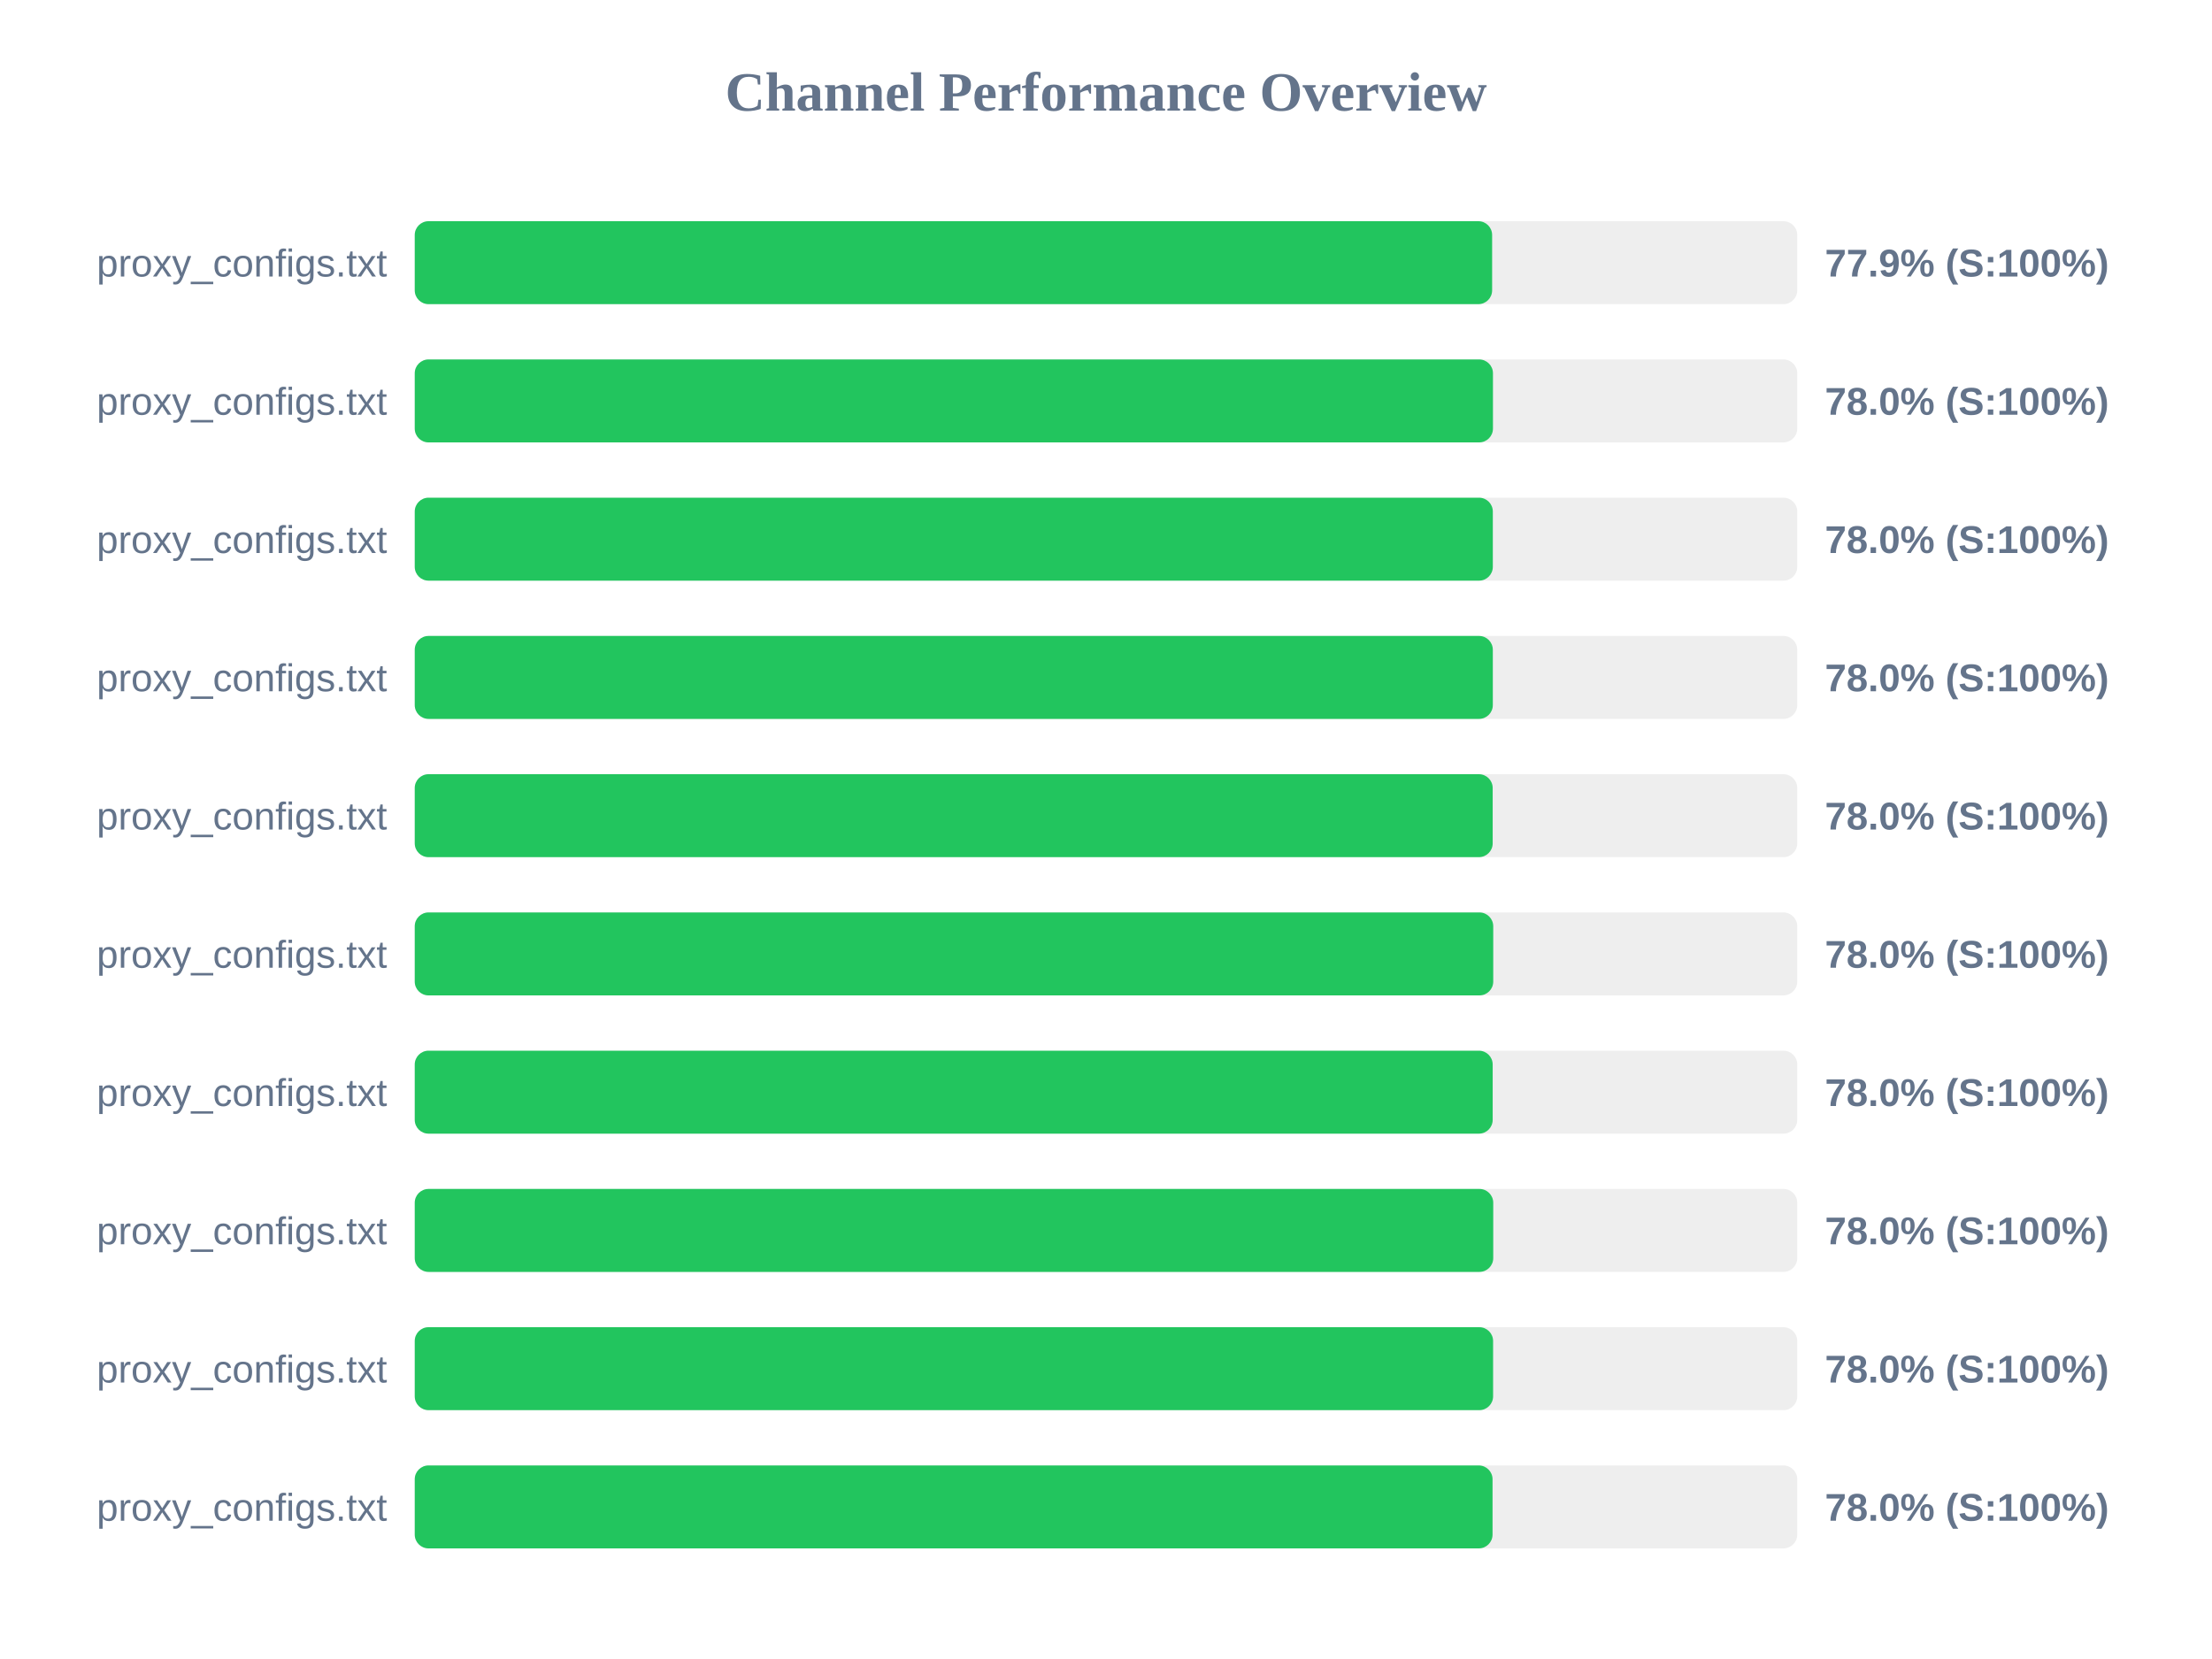
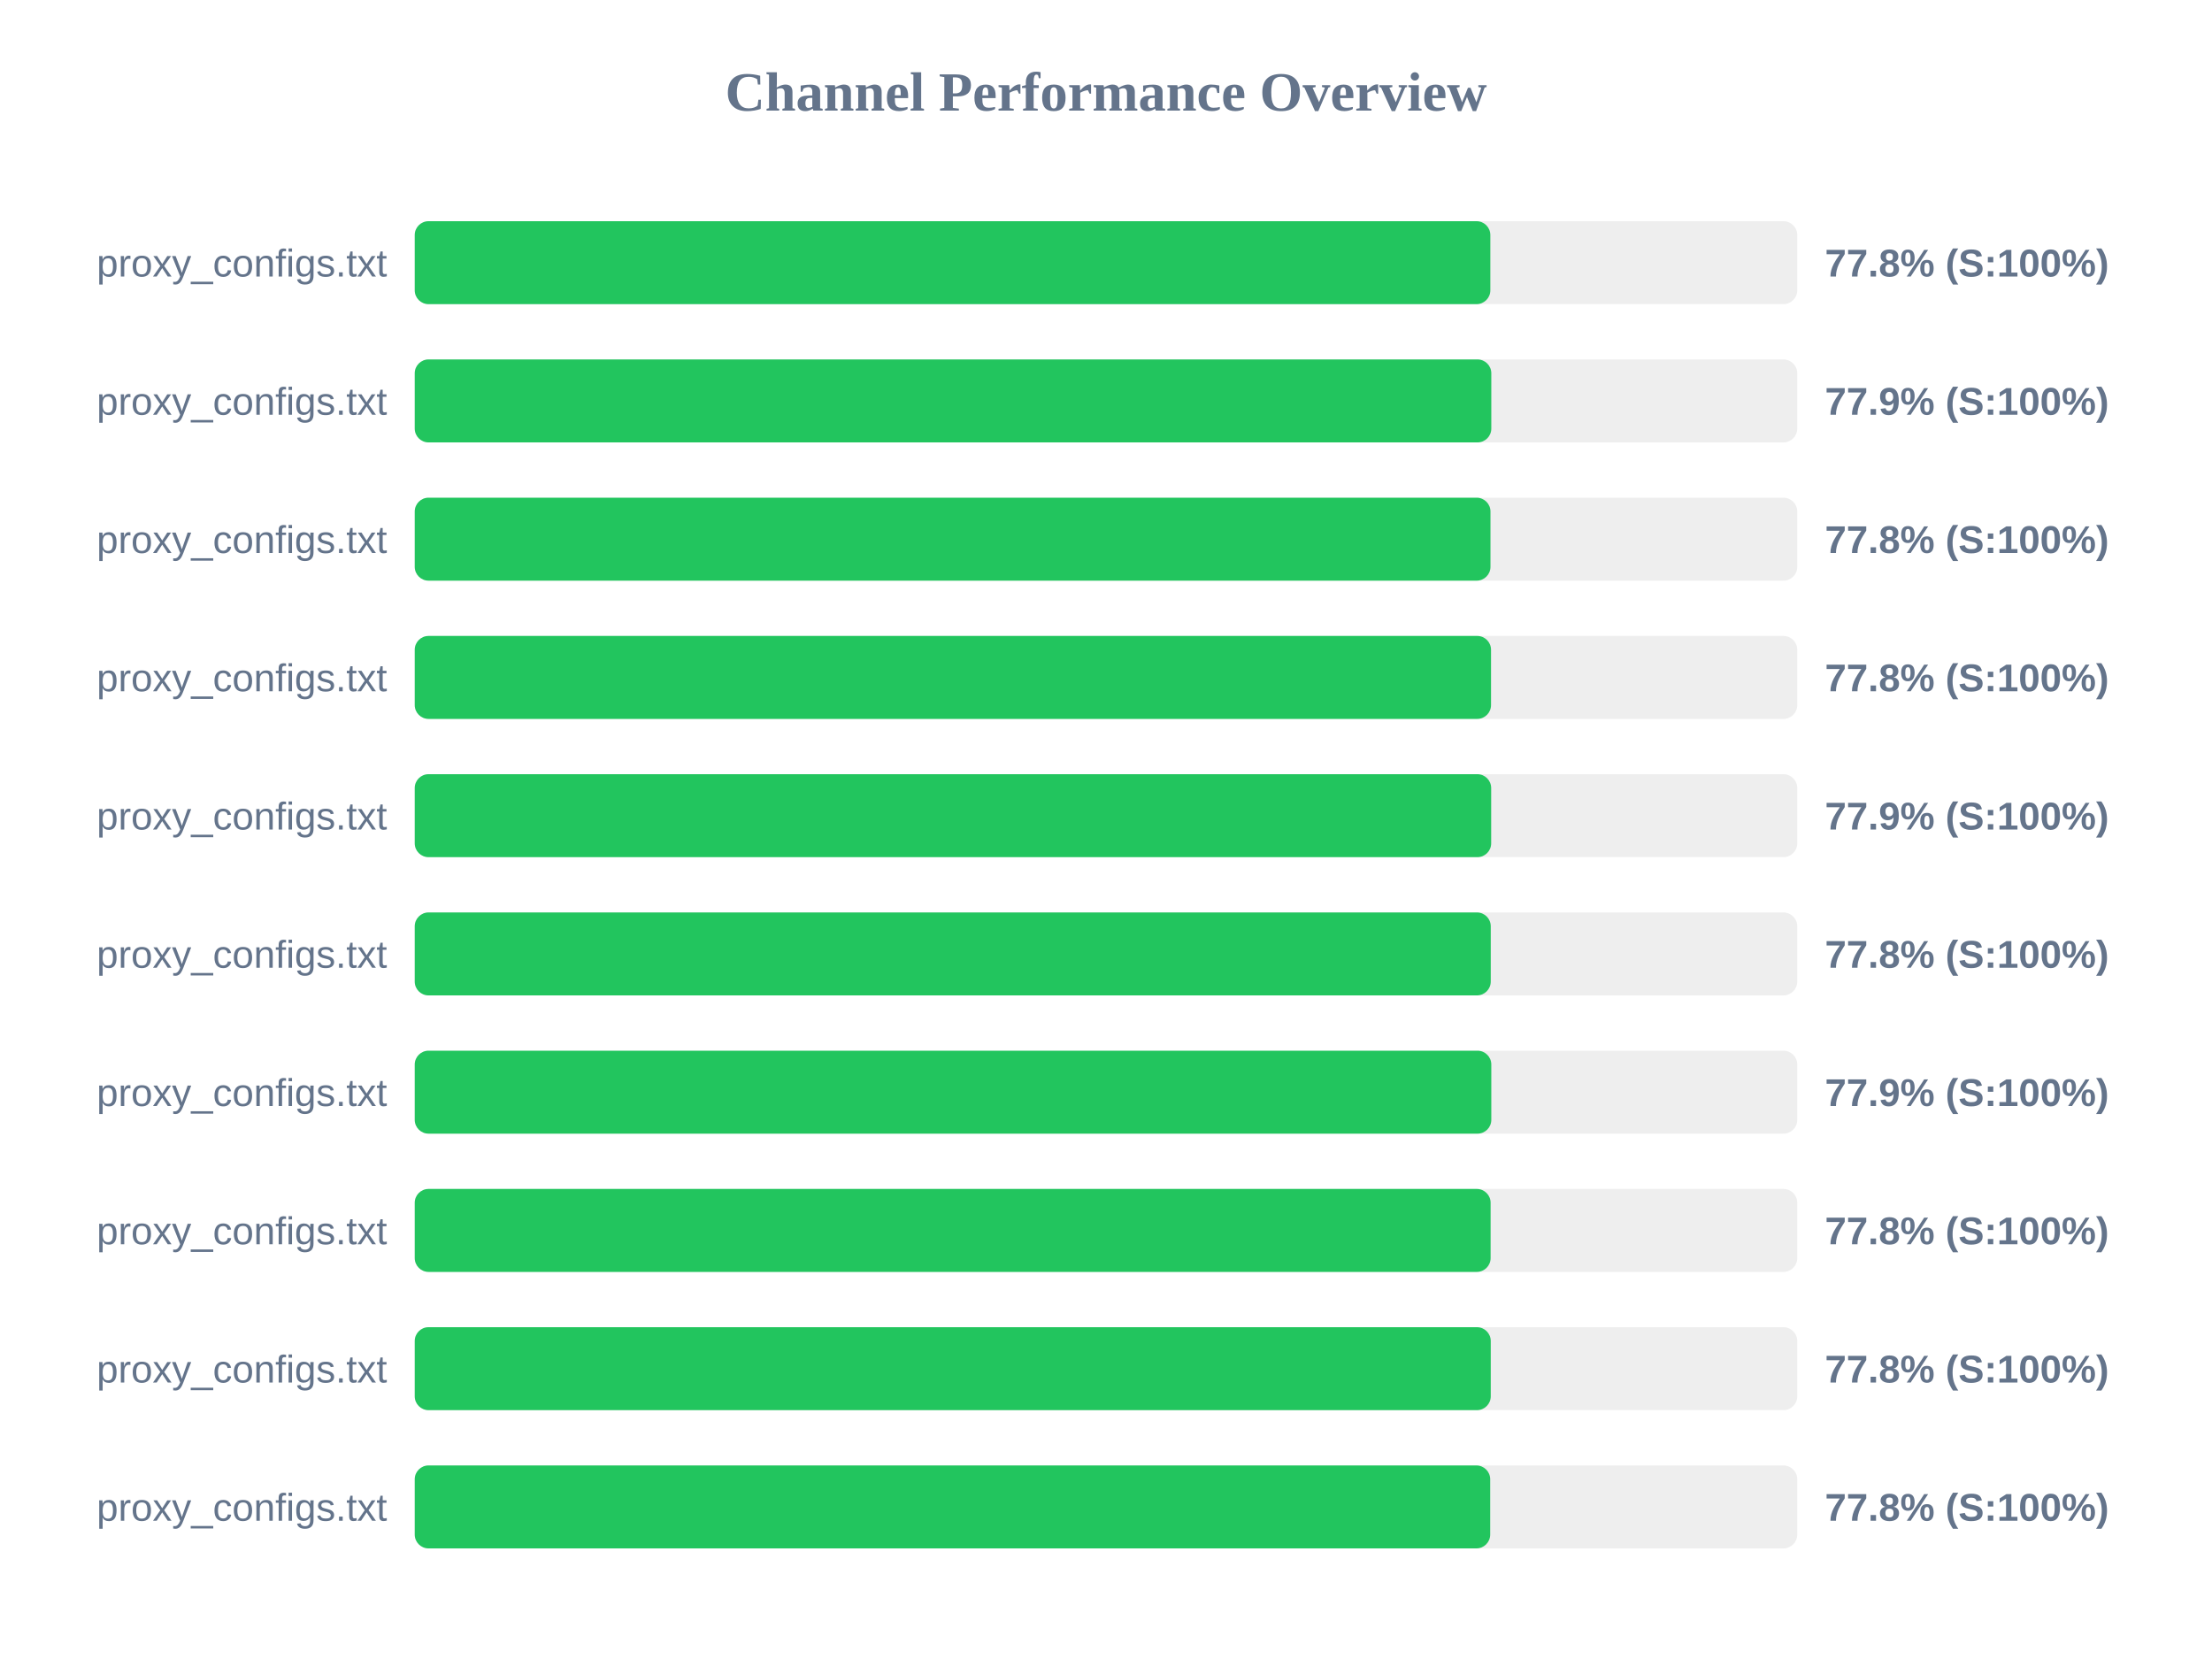
<svg xmlns="http://www.w3.org/2000/svg" width="800" height="600" version="1.1">
  <style>
        .row { font: 14px Arial; fill: #64748b; }
        .score { font: bold 14px Arial; fill: #64748b; }
    </style>
  <text x="400" y="40" text-anchor="middle" font-size="20px" font-weight="bold" fill="#64748b">Channel Performance Overview</text>
  <rect x="150" y="80" width="500" height="30" fill="#eee" rx="5" />
-   <rect x="150" y="80" width="389.65" height="30" fill="#22c55e" rx="5" />
+   <rect x="150" y="80" width="389.0" height="30" fill="#22c55e" rx="5" />
  <text x="140" y="100" text-anchor="end" class="row">proxy_configs.txt</text>
-   <text x="660" y="100" text-anchor="start" class="score">77.9% (S:100%)</text>
+   <text x="660" y="100" text-anchor="start" class="score">77.8% (S:100%)</text>
  <rect x="150" y="130" width="500" height="30" fill="#eee" rx="5" />
-   <rect x="150" y="130" width="389.95" height="30" fill="#22c55e" rx="5" />
+   <rect x="150" y="130" width="389.35" height="30" fill="#22c55e" rx="5" />
  <text x="140" y="150" text-anchor="end" class="row">proxy_configs.txt</text>
-   <text x="660" y="150" text-anchor="start" class="score">78.0% (S:100%)</text>
+   <text x="660" y="150" text-anchor="start" class="score">77.9% (S:100%)</text>
  <rect x="150" y="180" width="500" height="30" fill="#eee" rx="5" />
-   <rect x="150" y="180" width="389.9" height="30" fill="#22c55e" rx="5" />
+   <rect x="150" y="180" width="389.05" height="30" fill="#22c55e" rx="5" />
  <text x="140" y="200" text-anchor="end" class="row">proxy_configs.txt</text>
-   <text x="660" y="200" text-anchor="start" class="score">78.0% (S:100%)</text>
+   <text x="660" y="200" text-anchor="start" class="score">77.8% (S:100%)</text>
  <rect x="150" y="230" width="500" height="30" fill="#eee" rx="5" />
-   <rect x="150" y="230" width="389.9" height="30" fill="#22c55e" rx="5" />
+   <rect x="150" y="230" width="389.25" height="30" fill="#22c55e" rx="5" />
  <text x="140" y="250" text-anchor="end" class="row">proxy_configs.txt</text>
-   <text x="660" y="250" text-anchor="start" class="score">78.0% (S:100%)</text>
+   <text x="660" y="250" text-anchor="start" class="score">77.8% (S:100%)</text>
  <rect x="150" y="280" width="500" height="30" fill="#eee" rx="5" />
-   <rect x="150" y="280" width="389.85" height="30" fill="#22c55e" rx="5" />
+   <rect x="150" y="280" width="389.3" height="30" fill="#22c55e" rx="5" />
  <text x="140" y="300" text-anchor="end" class="row">proxy_configs.txt</text>
-   <text x="660" y="300" text-anchor="start" class="score">78.0% (S:100%)</text>
+   <text x="660" y="300" text-anchor="start" class="score">77.9% (S:100%)</text>
  <rect x="150" y="330" width="500" height="30" fill="#eee" rx="5" />
-   <rect x="150" y="330" width="390.05" height="30" fill="#22c55e" rx="5" />
+   <rect x="150" y="330" width="389.15" height="30" fill="#22c55e" rx="5" />
  <text x="140" y="350" text-anchor="end" class="row">proxy_configs.txt</text>
-   <text x="660" y="350" text-anchor="start" class="score">78.0% (S:100%)</text>
+   <text x="660" y="350" text-anchor="start" class="score">77.8% (S:100%)</text>
  <rect x="150" y="380" width="500" height="30" fill="#eee" rx="5" />
-   <rect x="150" y="380" width="389.85" height="30" fill="#22c55e" rx="5" />
+   <rect x="150" y="380" width="389.35" height="30" fill="#22c55e" rx="5" />
  <text x="140" y="400" text-anchor="end" class="row">proxy_configs.txt</text>
-   <text x="660" y="400" text-anchor="start" class="score">78.0% (S:100%)</text>
+   <text x="660" y="400" text-anchor="start" class="score">77.9% (S:100%)</text>
  <rect x="150" y="430" width="500" height="30" fill="#eee" rx="5" />
-   <rect x="150" y="430" width="390.05" height="30" fill="#22c55e" rx="5" />
+   <rect x="150" y="430" width="389.1" height="30" fill="#22c55e" rx="5" />
  <text x="140" y="450" text-anchor="end" class="row">proxy_configs.txt</text>
-   <text x="660" y="450" text-anchor="start" class="score">78.0% (S:100%)</text>
+   <text x="660" y="450" text-anchor="start" class="score">77.8% (S:100%)</text>
  <rect x="150" y="480" width="500" height="30" fill="#eee" rx="5" />
-   <rect x="150" y="480" width="390.0" height="30" fill="#22c55e" rx="5" />
+   <rect x="150" y="480" width="389.15" height="30" fill="#22c55e" rx="5" />
  <text x="140" y="500" text-anchor="end" class="row">proxy_configs.txt</text>
-   <text x="660" y="500" text-anchor="start" class="score">78.0% (S:100%)</text>
+   <text x="660" y="500" text-anchor="start" class="score">77.8% (S:100%)</text>
  <rect x="150" y="530" width="500" height="30" fill="#eee" rx="5" />
-   <rect x="150" y="530" width="389.8" height="30" fill="#22c55e" rx="5" />
+   <rect x="150" y="530" width="388.95" height="30" fill="#22c55e" rx="5" />
  <text x="140" y="550" text-anchor="end" class="row">proxy_configs.txt</text>
-   <text x="660" y="550" text-anchor="start" class="score">78.0% (S:100%)</text>
+   <text x="660" y="550" text-anchor="start" class="score">77.8% (S:100%)</text>
</svg>
